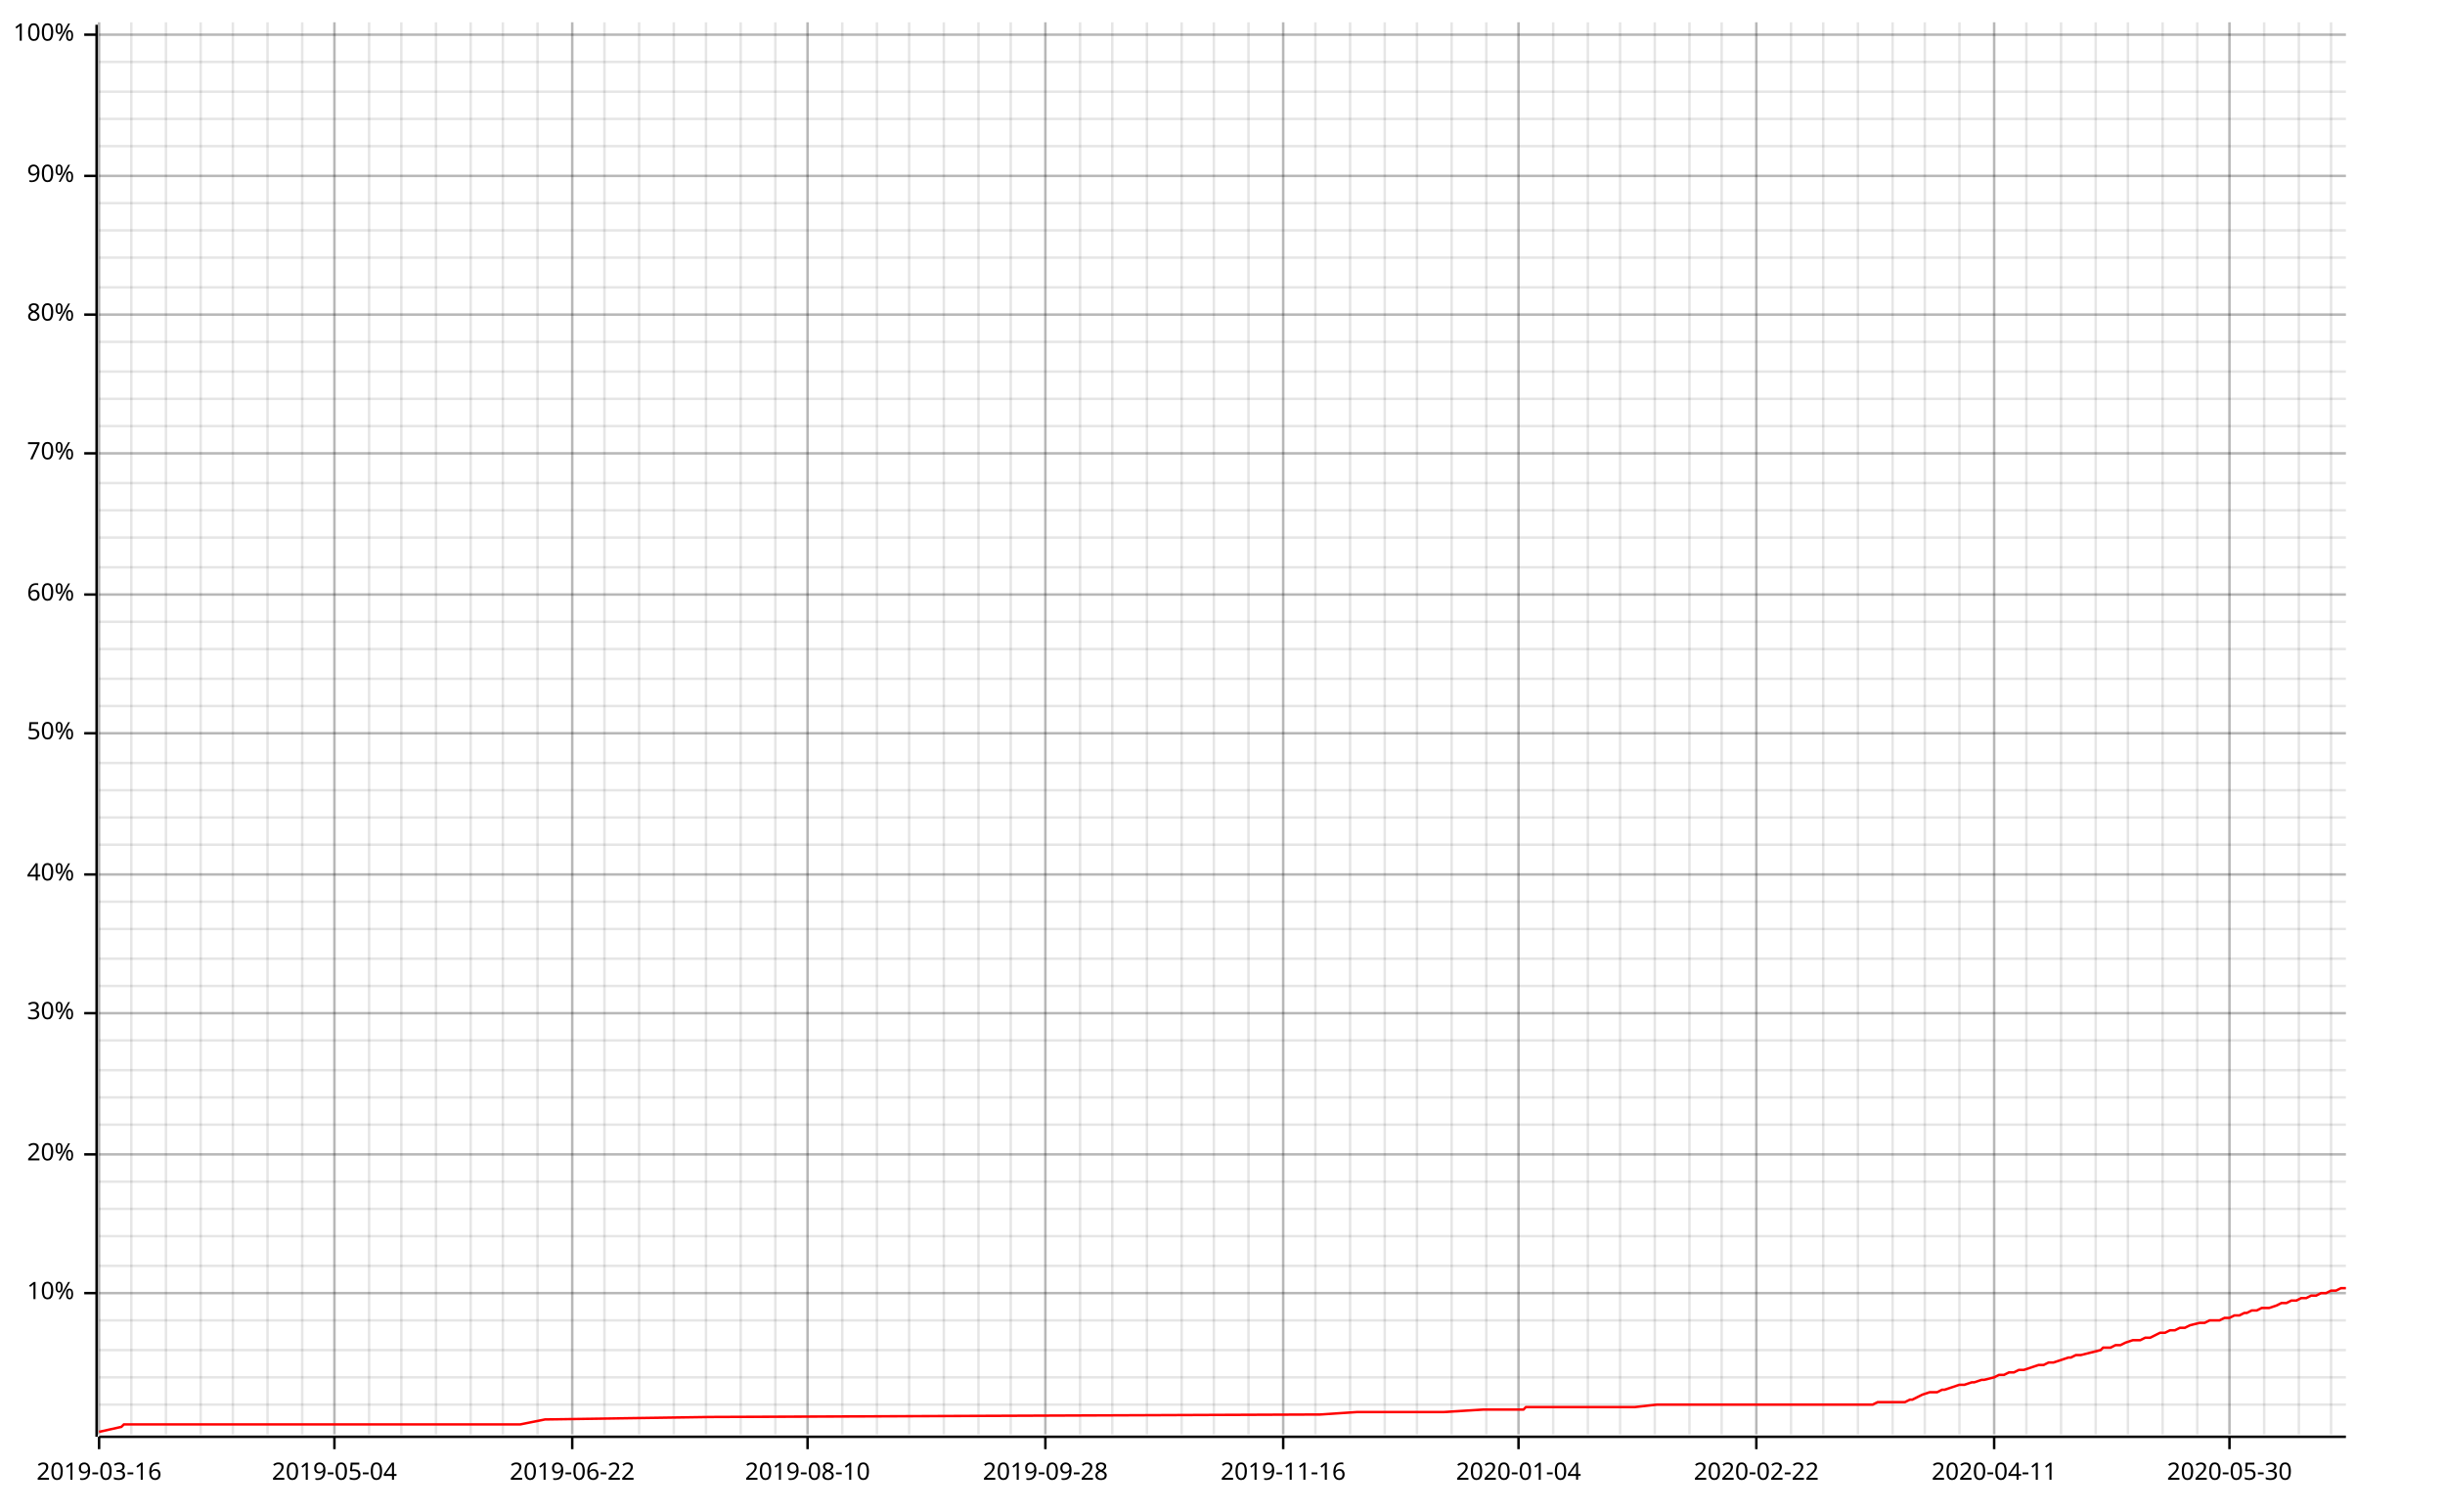
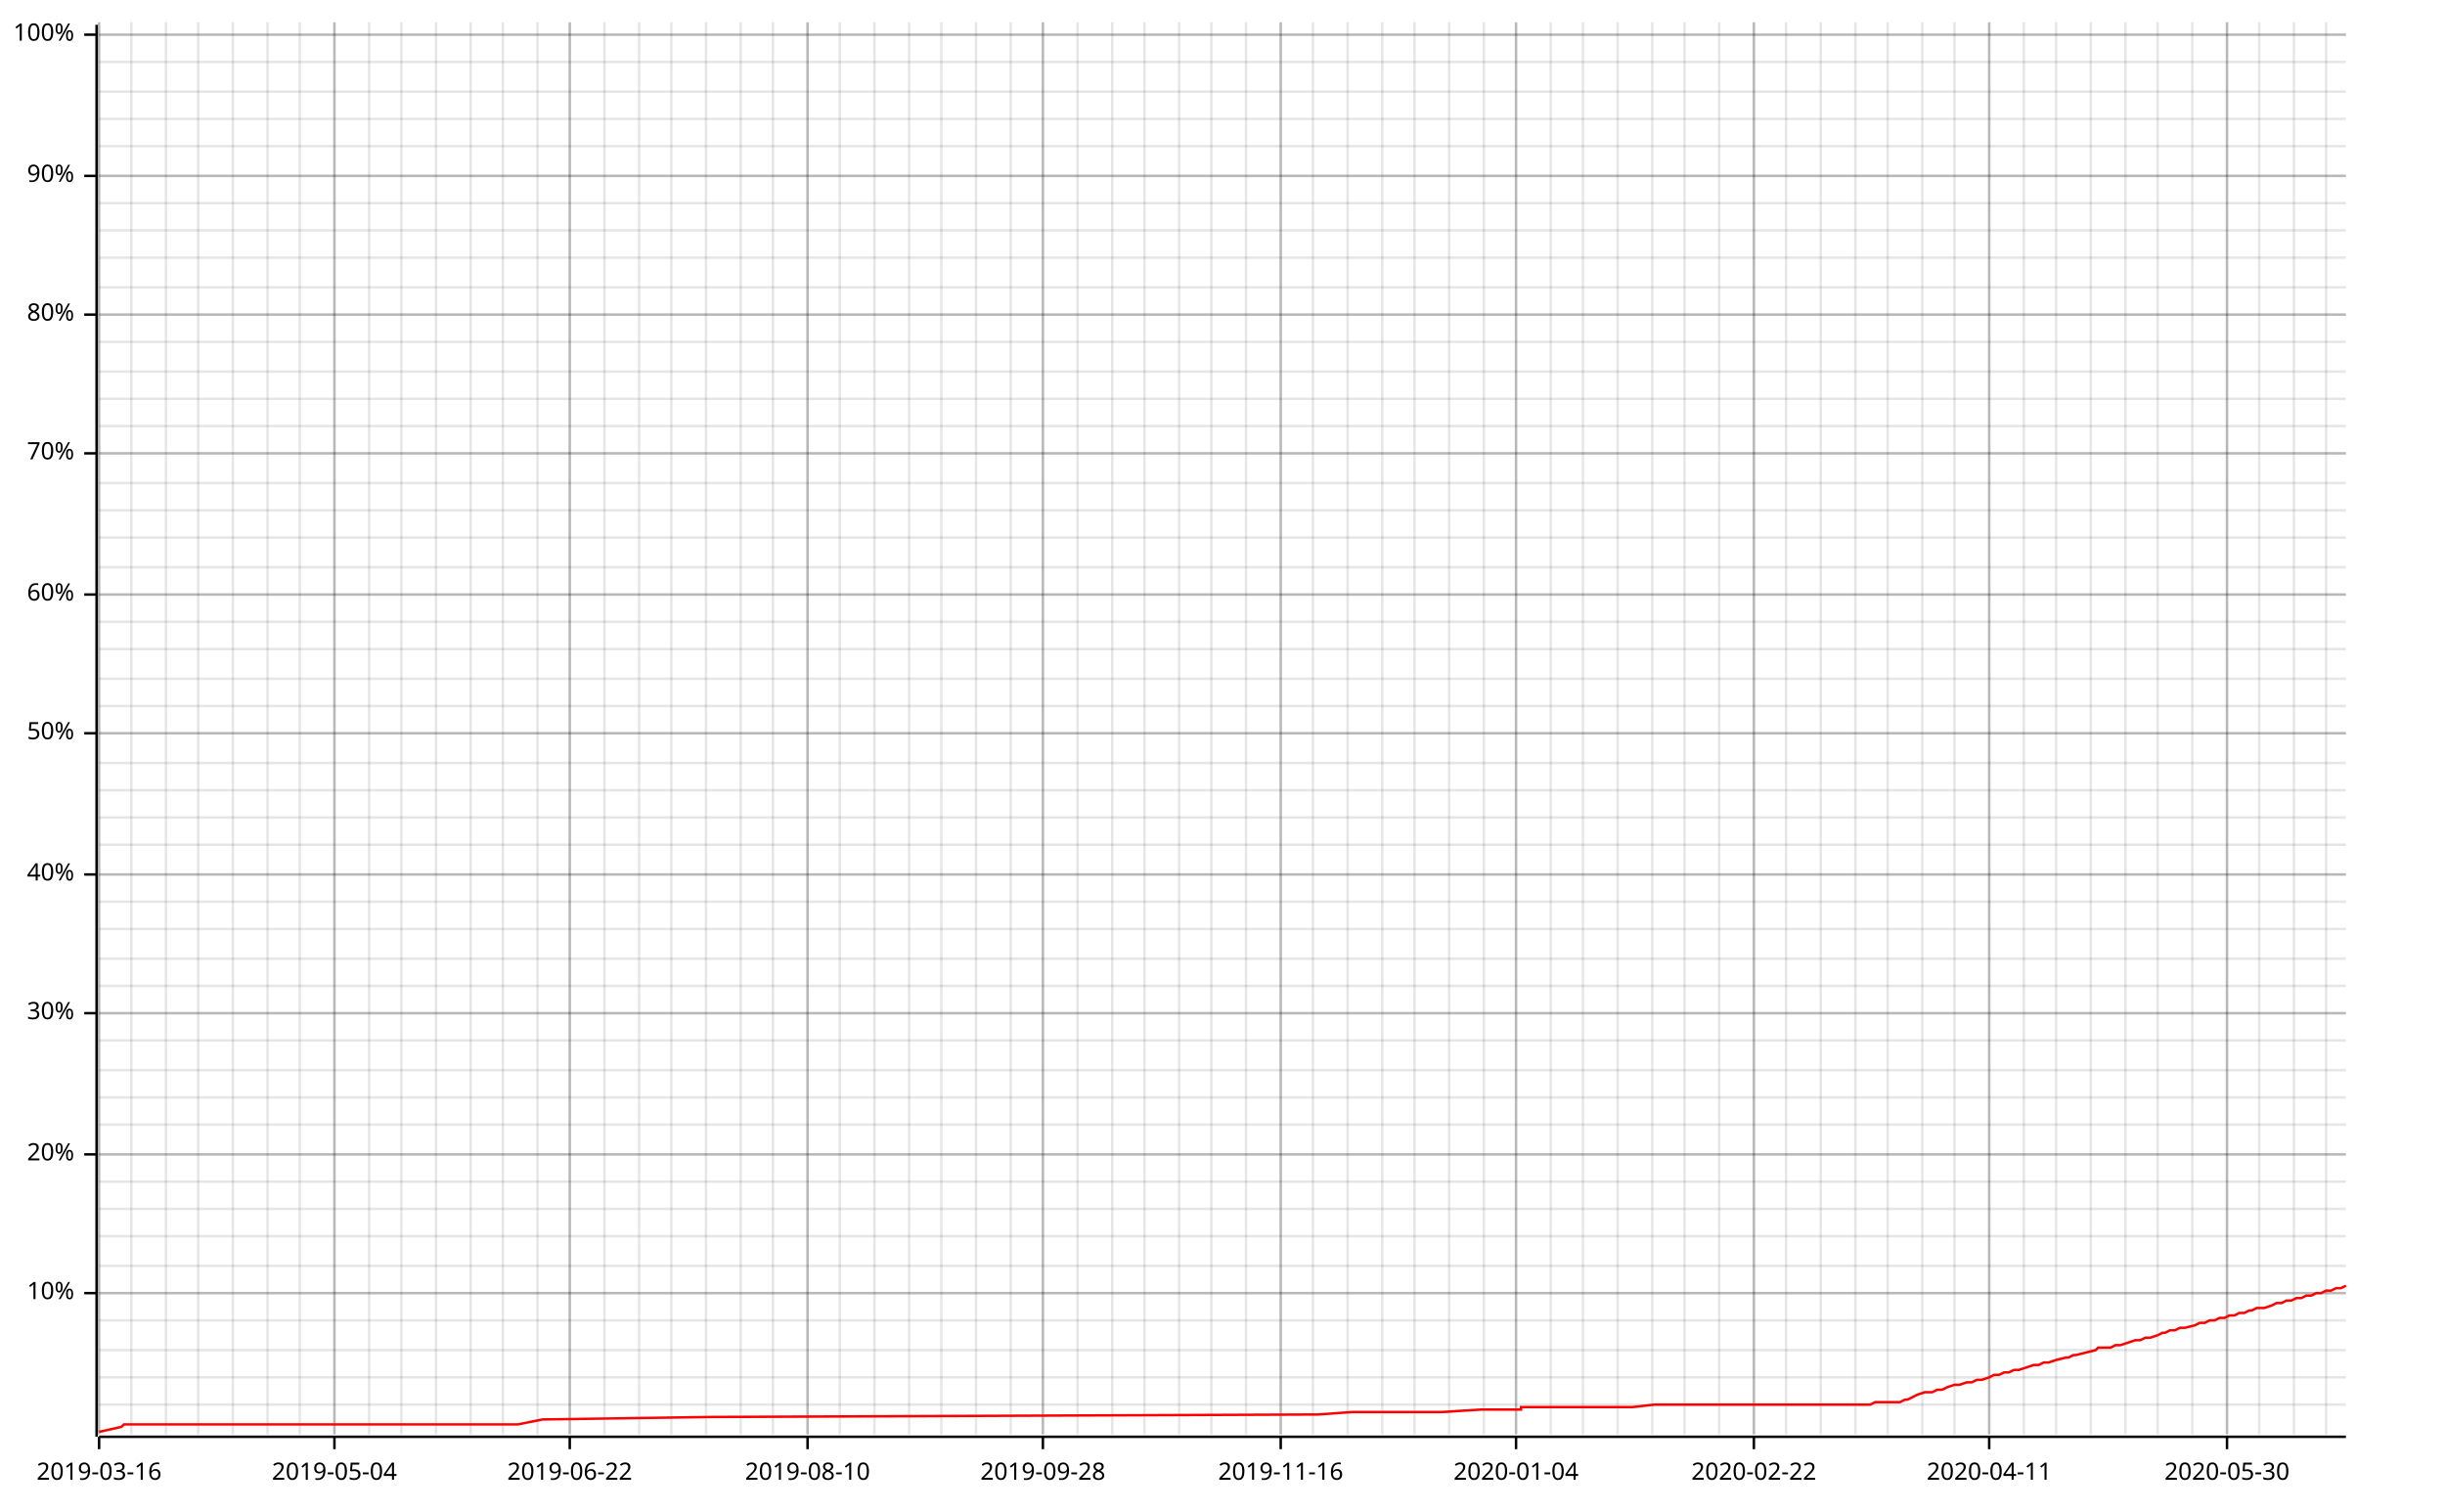
<svg xmlns="http://www.w3.org/2000/svg" width="987" height="610" viewBox="0 0 987 610">
  <line opacity="0.1" stroke="#000000" stroke-width="1" x1="40" y1="579" x2="40" y2="9" />
  <line opacity="0.1" stroke="#000000" stroke-width="1" x1="53" y1="579" x2="53" y2="9" />
  <line opacity="0.1" stroke="#000000" stroke-width="1" x1="67" y1="579" x2="67" y2="9" />
-   <line opacity="0.1" stroke="#000000" stroke-width="1" x1="81" y1="579" x2="81" y2="9" />
+   <line opacity="0.1" stroke="#000000" stroke-width="1" x1="80" y1="579" x2="80" y2="9" />
  <line opacity="0.1" stroke="#000000" stroke-width="1" x1="94" y1="579" x2="94" y2="9" />
  <line opacity="0.1" stroke="#000000" stroke-width="1" x1="108" y1="579" x2="108" y2="9" />
-   <line opacity="0.1" stroke="#000000" stroke-width="1" x1="122" y1="579" x2="122" y2="9" />
+   <line opacity="0.1" stroke="#000000" stroke-width="1" x1="121" y1="579" x2="121" y2="9" />
  <line opacity="0.1" stroke="#000000" stroke-width="1" x1="135" y1="579" x2="135" y2="9" />
  <line opacity="0.1" stroke="#000000" stroke-width="1" x1="149" y1="579" x2="149" y2="9" />
  <line opacity="0.1" stroke="#000000" stroke-width="1" x1="162" y1="579" x2="162" y2="9" />
  <line opacity="0.1" stroke="#000000" stroke-width="1" x1="176" y1="579" x2="176" y2="9" />
  <line opacity="0.1" stroke="#000000" stroke-width="1" x1="190" y1="579" x2="190" y2="9" />
  <line opacity="0.1" stroke="#000000" stroke-width="1" x1="203" y1="579" x2="203" y2="9" />
  <line opacity="0.1" stroke="#000000" stroke-width="1" x1="217" y1="579" x2="217" y2="9" />
-   <line opacity="0.1" stroke="#000000" stroke-width="1" x1="231" y1="579" x2="231" y2="9" />
+   <line opacity="0.1" stroke="#000000" stroke-width="1" x1="230" y1="579" x2="230" y2="9" />
  <line opacity="0.1" stroke="#000000" stroke-width="1" x1="244" y1="579" x2="244" y2="9" />
  <line opacity="0.1" stroke="#000000" stroke-width="1" x1="258" y1="579" x2="258" y2="9" />
-   <line opacity="0.1" stroke="#000000" stroke-width="1" x1="272" y1="579" x2="272" y2="9" />
+   <line opacity="0.1" stroke="#000000" stroke-width="1" x1="271" y1="579" x2="271" y2="9" />
  <line opacity="0.1" stroke="#000000" stroke-width="1" x1="285" y1="579" x2="285" y2="9" />
  <line opacity="0.1" stroke="#000000" stroke-width="1" x1="299" y1="579" x2="299" y2="9" />
-   <line opacity="0.1" stroke="#000000" stroke-width="1" x1="313" y1="579" x2="313" y2="9" />
+   <line opacity="0.1" stroke="#000000" stroke-width="1" x1="312" y1="579" x2="312" y2="9" />
  <line opacity="0.1" stroke="#000000" stroke-width="1" x1="326" y1="579" x2="326" y2="9" />
-   <line opacity="0.1" stroke="#000000" stroke-width="1" x1="340" y1="579" x2="340" y2="9" />
-   <line opacity="0.1" stroke="#000000" stroke-width="1" x1="354" y1="579" x2="354" y2="9" />
+   <line opacity="0.1" stroke="#000000" stroke-width="1" x1="339" y1="579" x2="339" y2="9" />
+   <line opacity="0.1" stroke="#000000" stroke-width="1" x1="353" y1="579" x2="353" y2="9" />
  <line opacity="0.1" stroke="#000000" stroke-width="1" x1="367" y1="579" x2="367" y2="9" />
-   <line opacity="0.1" stroke="#000000" stroke-width="1" x1="381" y1="579" x2="381" y2="9" />
-   <line opacity="0.1" stroke="#000000" stroke-width="1" x1="395" y1="579" x2="395" y2="9" />
+   <line opacity="0.1" stroke="#000000" stroke-width="1" x1="380" y1="579" x2="380" y2="9" />
+   <line opacity="0.1" stroke="#000000" stroke-width="1" x1="394" y1="579" x2="394" y2="9" />
  <line opacity="0.1" stroke="#000000" stroke-width="1" x1="408" y1="579" x2="408" y2="9" />
-   <line opacity="0.1" stroke="#000000" stroke-width="1" x1="422" y1="579" x2="422" y2="9" />
-   <line opacity="0.1" stroke="#000000" stroke-width="1" x1="436" y1="579" x2="436" y2="9" />
+   <line opacity="0.1" stroke="#000000" stroke-width="1" x1="421" y1="579" x2="421" y2="9" />
+   <line opacity="0.1" stroke="#000000" stroke-width="1" x1="435" y1="579" x2="435" y2="9" />
  <line opacity="0.1" stroke="#000000" stroke-width="1" x1="449" y1="579" x2="449" y2="9" />
-   <line opacity="0.1" stroke="#000000" stroke-width="1" x1="463" y1="579" x2="463" y2="9" />
-   <line opacity="0.1" stroke="#000000" stroke-width="1" x1="477" y1="579" x2="477" y2="9" />
-   <line opacity="0.1" stroke="#000000" stroke-width="1" x1="490" y1="579" x2="490" y2="9" />
-   <line opacity="0.1" stroke="#000000" stroke-width="1" x1="504" y1="579" x2="504" y2="9" />
-   <line opacity="0.1" stroke="#000000" stroke-width="1" x1="518" y1="579" x2="518" y2="9" />
-   <line opacity="0.1" stroke="#000000" stroke-width="1" x1="531" y1="579" x2="531" y2="9" />
-   <line opacity="0.1" stroke="#000000" stroke-width="1" x1="545" y1="579" x2="545" y2="9" />
-   <line opacity="0.1" stroke="#000000" stroke-width="1" x1="559" y1="579" x2="559" y2="9" />
-   <line opacity="0.1" stroke="#000000" stroke-width="1" x1="572" y1="579" x2="572" y2="9" />
-   <line opacity="0.1" stroke="#000000" stroke-width="1" x1="586" y1="579" x2="586" y2="9" />
-   <line opacity="0.1" stroke="#000000" stroke-width="1" x1="600" y1="579" x2="600" y2="9" />
-   <line opacity="0.1" stroke="#000000" stroke-width="1" x1="613" y1="579" x2="613" y2="9" />
-   <line opacity="0.1" stroke="#000000" stroke-width="1" x1="627" y1="579" x2="627" y2="9" />
-   <line opacity="0.1" stroke="#000000" stroke-width="1" x1="641" y1="579" x2="641" y2="9" />
-   <line opacity="0.1" stroke="#000000" stroke-width="1" x1="654" y1="579" x2="654" y2="9" />
-   <line opacity="0.1" stroke="#000000" stroke-width="1" x1="668" y1="579" x2="668" y2="9" />
-   <line opacity="0.1" stroke="#000000" stroke-width="1" x1="682" y1="579" x2="682" y2="9" />
-   <line opacity="0.1" stroke="#000000" stroke-width="1" x1="695" y1="579" x2="695" y2="9" />
-   <line opacity="0.1" stroke="#000000" stroke-width="1" x1="709" y1="579" x2="709" y2="9" />
-   <line opacity="0.1" stroke="#000000" stroke-width="1" x1="723" y1="579" x2="723" y2="9" />
-   <line opacity="0.1" stroke="#000000" stroke-width="1" x1="736" y1="579" x2="736" y2="9" />
-   <line opacity="0.1" stroke="#000000" stroke-width="1" x1="750" y1="579" x2="750" y2="9" />
-   <line opacity="0.1" stroke="#000000" stroke-width="1" x1="764" y1="579" x2="764" y2="9" />
-   <line opacity="0.1" stroke="#000000" stroke-width="1" x1="777" y1="579" x2="777" y2="9" />
-   <line opacity="0.1" stroke="#000000" stroke-width="1" x1="791" y1="579" x2="791" y2="9" />
-   <line opacity="0.1" stroke="#000000" stroke-width="1" x1="805" y1="579" x2="805" y2="9" />
-   <line opacity="0.1" stroke="#000000" stroke-width="1" x1="818" y1="579" x2="818" y2="9" />
-   <line opacity="0.1" stroke="#000000" stroke-width="1" x1="832" y1="579" x2="832" y2="9" />
-   <line opacity="0.1" stroke="#000000" stroke-width="1" x1="846" y1="579" x2="846" y2="9" />
-   <line opacity="0.1" stroke="#000000" stroke-width="1" x1="859" y1="579" x2="859" y2="9" />
-   <line opacity="0.1" stroke="#000000" stroke-width="1" x1="873" y1="579" x2="873" y2="9" />
-   <line opacity="0.1" stroke="#000000" stroke-width="1" x1="887" y1="579" x2="887" y2="9" />
-   <line opacity="0.1" stroke="#000000" stroke-width="1" x1="900" y1="579" x2="900" y2="9" />
-   <line opacity="0.1" stroke="#000000" stroke-width="1" x1="914" y1="579" x2="914" y2="9" />
-   <line opacity="0.1" stroke="#000000" stroke-width="1" x1="928" y1="579" x2="928" y2="9" />
-   <line opacity="0.1" stroke="#000000" stroke-width="1" x1="941" y1="579" x2="941" y2="9" />
+   <line opacity="0.1" stroke="#000000" stroke-width="1" x1="462" y1="579" x2="462" y2="9" />
+   <line opacity="0.1" stroke="#000000" stroke-width="1" x1="476" y1="579" x2="476" y2="9" />
+   <line opacity="0.1" stroke="#000000" stroke-width="1" x1="489" y1="579" x2="489" y2="9" />
+   <line opacity="0.1" stroke="#000000" stroke-width="1" x1="503" y1="579" x2="503" y2="9" />
+   <line opacity="0.1" stroke="#000000" stroke-width="1" x1="517" y1="579" x2="517" y2="9" />
+   <line opacity="0.1" stroke="#000000" stroke-width="1" x1="530" y1="579" x2="530" y2="9" />
+   <line opacity="0.1" stroke="#000000" stroke-width="1" x1="544" y1="579" x2="544" y2="9" />
+   <line opacity="0.1" stroke="#000000" stroke-width="1" x1="558" y1="579" x2="558" y2="9" />
+   <line opacity="0.1" stroke="#000000" stroke-width="1" x1="571" y1="579" x2="571" y2="9" />
+   <line opacity="0.1" stroke="#000000" stroke-width="1" x1="585" y1="579" x2="585" y2="9" />
+   <line opacity="0.1" stroke="#000000" stroke-width="1" x1="599" y1="579" x2="599" y2="9" />
+   <line opacity="0.1" stroke="#000000" stroke-width="1" x1="612" y1="579" x2="612" y2="9" />
+   <line opacity="0.1" stroke="#000000" stroke-width="1" x1="626" y1="579" x2="626" y2="9" />
+   <line opacity="0.1" stroke="#000000" stroke-width="1" x1="639" y1="579" x2="639" y2="9" />
+   <line opacity="0.1" stroke="#000000" stroke-width="1" x1="653" y1="579" x2="653" y2="9" />
+   <line opacity="0.1" stroke="#000000" stroke-width="1" x1="667" y1="579" x2="667" y2="9" />
+   <line opacity="0.1" stroke="#000000" stroke-width="1" x1="680" y1="579" x2="680" y2="9" />
+   <line opacity="0.1" stroke="#000000" stroke-width="1" x1="694" y1="579" x2="694" y2="9" />
+   <line opacity="0.1" stroke="#000000" stroke-width="1" x1="708" y1="579" x2="708" y2="9" />
+   <line opacity="0.1" stroke="#000000" stroke-width="1" x1="721" y1="579" x2="721" y2="9" />
+   <line opacity="0.1" stroke="#000000" stroke-width="1" x1="735" y1="579" x2="735" y2="9" />
+   <line opacity="0.1" stroke="#000000" stroke-width="1" x1="749" y1="579" x2="749" y2="9" />
+   <line opacity="0.1" stroke="#000000" stroke-width="1" x1="762" y1="579" x2="762" y2="9" />
+   <line opacity="0.1" stroke="#000000" stroke-width="1" x1="776" y1="579" x2="776" y2="9" />
+   <line opacity="0.1" stroke="#000000" stroke-width="1" x1="789" y1="579" x2="789" y2="9" />
+   <line opacity="0.1" stroke="#000000" stroke-width="1" x1="803" y1="579" x2="803" y2="9" />
+   <line opacity="0.1" stroke="#000000" stroke-width="1" x1="817" y1="579" x2="817" y2="9" />
+   <line opacity="0.1" stroke="#000000" stroke-width="1" x1="830" y1="579" x2="830" y2="9" />
+   <line opacity="0.1" stroke="#000000" stroke-width="1" x1="844" y1="579" x2="844" y2="9" />
+   <line opacity="0.1" stroke="#000000" stroke-width="1" x1="858" y1="579" x2="858" y2="9" />
+   <line opacity="0.1" stroke="#000000" stroke-width="1" x1="871" y1="579" x2="871" y2="9" />
+   <line opacity="0.1" stroke="#000000" stroke-width="1" x1="885" y1="579" x2="885" y2="9" />
+   <line opacity="0.1" stroke="#000000" stroke-width="1" x1="899" y1="579" x2="899" y2="9" />
+   <line opacity="0.1" stroke="#000000" stroke-width="1" x1="912" y1="579" x2="912" y2="9" />
+   <line opacity="0.1" stroke="#000000" stroke-width="1" x1="926" y1="579" x2="926" y2="9" />
+   <line opacity="0.1" stroke="#000000" stroke-width="1" x1="939" y1="579" x2="939" y2="9" />
  <line opacity="0.1" stroke="#000000" stroke-width="1" x1="40" y1="567" x2="947" y2="567" />
  <line opacity="0.1" stroke="#000000" stroke-width="1" x1="40" y1="556" x2="947" y2="556" />
  <line opacity="0.1" stroke="#000000" stroke-width="1" x1="40" y1="545" x2="947" y2="545" />
  <line opacity="0.1" stroke="#000000" stroke-width="1" x1="40" y1="533" x2="947" y2="533" />
  <line opacity="0.1" stroke="#000000" stroke-width="1" x1="40" y1="522" x2="947" y2="522" />
  <line opacity="0.1" stroke="#000000" stroke-width="1" x1="40" y1="511" x2="947" y2="511" />
  <line opacity="0.1" stroke="#000000" stroke-width="1" x1="40" y1="499" x2="947" y2="499" />
  <line opacity="0.1" stroke="#000000" stroke-width="1" x1="40" y1="488" x2="947" y2="488" />
  <line opacity="0.1" stroke="#000000" stroke-width="1" x1="40" y1="477" x2="947" y2="477" />
  <line opacity="0.1" stroke="#000000" stroke-width="1" x1="40" y1="466" x2="947" y2="466" />
  <line opacity="0.1" stroke="#000000" stroke-width="1" x1="40" y1="454" x2="947" y2="454" />
  <line opacity="0.1" stroke="#000000" stroke-width="1" x1="40" y1="443" x2="947" y2="443" />
  <line opacity="0.1" stroke="#000000" stroke-width="1" x1="40" y1="432" x2="947" y2="432" />
  <line opacity="0.1" stroke="#000000" stroke-width="1" x1="40" y1="420" x2="947" y2="420" />
  <line opacity="0.1" stroke="#000000" stroke-width="1" x1="40" y1="409" x2="947" y2="409" />
  <line opacity="0.1" stroke="#000000" stroke-width="1" x1="40" y1="398" x2="947" y2="398" />
  <line opacity="0.1" stroke="#000000" stroke-width="1" x1="40" y1="387" x2="947" y2="387" />
  <line opacity="0.1" stroke="#000000" stroke-width="1" x1="40" y1="375" x2="947" y2="375" />
  <line opacity="0.1" stroke="#000000" stroke-width="1" x1="40" y1="364" x2="947" y2="364" />
  <line opacity="0.1" stroke="#000000" stroke-width="1" x1="40" y1="353" x2="947" y2="353" />
  <line opacity="0.1" stroke="#000000" stroke-width="1" x1="40" y1="341" x2="947" y2="341" />
  <line opacity="0.1" stroke="#000000" stroke-width="1" x1="40" y1="330" x2="947" y2="330" />
  <line opacity="0.1" stroke="#000000" stroke-width="1" x1="40" y1="319" x2="947" y2="319" />
  <line opacity="0.1" stroke="#000000" stroke-width="1" x1="40" y1="308" x2="947" y2="308" />
  <line opacity="0.1" stroke="#000000" stroke-width="1" x1="40" y1="296" x2="947" y2="296" />
  <line opacity="0.1" stroke="#000000" stroke-width="1" x1="40" y1="285" x2="947" y2="285" />
  <line opacity="0.1" stroke="#000000" stroke-width="1" x1="40" y1="274" x2="947" y2="274" />
  <line opacity="0.1" stroke="#000000" stroke-width="1" x1="40" y1="262" x2="947" y2="262" />
  <line opacity="0.1" stroke="#000000" stroke-width="1" x1="40" y1="251" x2="947" y2="251" />
  <line opacity="0.1" stroke="#000000" stroke-width="1" x1="40" y1="240" x2="947" y2="240" />
  <line opacity="0.1" stroke="#000000" stroke-width="1" x1="40" y1="229" x2="947" y2="229" />
  <line opacity="0.1" stroke="#000000" stroke-width="1" x1="40" y1="217" x2="947" y2="217" />
  <line opacity="0.1" stroke="#000000" stroke-width="1" x1="40" y1="206" x2="947" y2="206" />
  <line opacity="0.1" stroke="#000000" stroke-width="1" x1="40" y1="195" x2="947" y2="195" />
  <line opacity="0.1" stroke="#000000" stroke-width="1" x1="40" y1="183" x2="947" y2="183" />
  <line opacity="0.1" stroke="#000000" stroke-width="1" x1="40" y1="172" x2="947" y2="172" />
  <line opacity="0.1" stroke="#000000" stroke-width="1" x1="40" y1="161" x2="947" y2="161" />
  <line opacity="0.1" stroke="#000000" stroke-width="1" x1="40" y1="150" x2="947" y2="150" />
  <line opacity="0.1" stroke="#000000" stroke-width="1" x1="40" y1="138" x2="947" y2="138" />
  <line opacity="0.1" stroke="#000000" stroke-width="1" x1="40" y1="127" x2="947" y2="127" />
  <line opacity="0.1" stroke="#000000" stroke-width="1" x1="40" y1="116" x2="947" y2="116" />
  <line opacity="0.1" stroke="#000000" stroke-width="1" x1="40" y1="104" x2="947" y2="104" />
  <line opacity="0.1" stroke="#000000" stroke-width="1" x1="40" y1="93" x2="947" y2="93" />
  <line opacity="0.1" stroke="#000000" stroke-width="1" x1="40" y1="82" x2="947" y2="82" />
  <line opacity="0.1" stroke="#000000" stroke-width="1" x1="40" y1="71" x2="947" y2="71" />
  <line opacity="0.1" stroke="#000000" stroke-width="1" x1="40" y1="59" x2="947" y2="59" />
  <line opacity="0.1" stroke="#000000" stroke-width="1" x1="40" y1="48" x2="947" y2="48" />
  <line opacity="0.1" stroke="#000000" stroke-width="1" x1="40" y1="37" x2="947" y2="37" />
  <line opacity="0.1" stroke="#000000" stroke-width="1" x1="40" y1="25" x2="947" y2="25" />
  <line opacity="0.1" stroke="#000000" stroke-width="1" x1="40" y1="14" x2="947" y2="14" />
  <line opacity="0.2" stroke="#000000" stroke-width="1" x1="40" y1="579" x2="40" y2="9" />
  <line opacity="0.2" stroke="#000000" stroke-width="1" x1="135" y1="579" x2="135" y2="9" />
-   <line opacity="0.2" stroke="#000000" stroke-width="1" x1="231" y1="579" x2="231" y2="9" />
+   <line opacity="0.2" stroke="#000000" stroke-width="1" x1="230" y1="579" x2="230" y2="9" />
  <line opacity="0.2" stroke="#000000" stroke-width="1" x1="326" y1="579" x2="326" y2="9" />
-   <line opacity="0.2" stroke="#000000" stroke-width="1" x1="422" y1="579" x2="422" y2="9" />
-   <line opacity="0.2" stroke="#000000" stroke-width="1" x1="518" y1="579" x2="518" y2="9" />
-   <line opacity="0.2" stroke="#000000" stroke-width="1" x1="613" y1="579" x2="613" y2="9" />
-   <line opacity="0.2" stroke="#000000" stroke-width="1" x1="709" y1="579" x2="709" y2="9" />
-   <line opacity="0.2" stroke="#000000" stroke-width="1" x1="805" y1="579" x2="805" y2="9" />
-   <line opacity="0.2" stroke="#000000" stroke-width="1" x1="900" y1="579" x2="900" y2="9" />
+   <line opacity="0.2" stroke="#000000" stroke-width="1" x1="421" y1="579" x2="421" y2="9" />
+   <line opacity="0.2" stroke="#000000" stroke-width="1" x1="517" y1="579" x2="517" y2="9" />
+   <line opacity="0.2" stroke="#000000" stroke-width="1" x1="612" y1="579" x2="612" y2="9" />
+   <line opacity="0.2" stroke="#000000" stroke-width="1" x1="708" y1="579" x2="708" y2="9" />
+   <line opacity="0.2" stroke="#000000" stroke-width="1" x1="803" y1="579" x2="803" y2="9" />
+   <line opacity="0.2" stroke="#000000" stroke-width="1" x1="899" y1="579" x2="899" y2="9" />
  <line opacity="0.2" stroke="#000000" stroke-width="1" x1="40" y1="522" x2="947" y2="522" />
  <line opacity="0.2" stroke="#000000" stroke-width="1" x1="40" y1="466" x2="947" y2="466" />
  <line opacity="0.2" stroke="#000000" stroke-width="1" x1="40" y1="409" x2="947" y2="409" />
  <line opacity="0.2" stroke="#000000" stroke-width="1" x1="40" y1="353" x2="947" y2="353" />
  <line opacity="0.2" stroke="#000000" stroke-width="1" x1="40" y1="296" x2="947" y2="296" />
  <line opacity="0.2" stroke="#000000" stroke-width="1" x1="40" y1="240" x2="947" y2="240" />
  <line opacity="0.2" stroke="#000000" stroke-width="1" x1="40" y1="183" x2="947" y2="183" />
  <line opacity="0.2" stroke="#000000" stroke-width="1" x1="40" y1="127" x2="947" y2="127" />
  <line opacity="0.2" stroke="#000000" stroke-width="1" x1="40" y1="71" x2="947" y2="71" />
  <line opacity="0.2" stroke="#000000" stroke-width="1" x1="40" y1="14" x2="947" y2="14" />
  <polyline fill="none" opacity="1" stroke="#000000" stroke-width="1" points="39,10 39,580 " />
  <text x="30" y="522" dy="0.5ex" text-anchor="end" font-family="sans-serif" font-size="9.677" opacity="1" fill="#000000">
10%
</text>
  <polyline fill="none" opacity="1" stroke="#000000" stroke-width="1" points="34,522 39,522 " />
  <text x="30" y="466" dy="0.5ex" text-anchor="end" font-family="sans-serif" font-size="9.677" opacity="1" fill="#000000">
20%
</text>
  <polyline fill="none" opacity="1" stroke="#000000" stroke-width="1" points="34,466 39,466 " />
  <text x="30" y="409" dy="0.5ex" text-anchor="end" font-family="sans-serif" font-size="9.677" opacity="1" fill="#000000">
30%
</text>
  <polyline fill="none" opacity="1" stroke="#000000" stroke-width="1" points="34,409 39,409 " />
  <text x="30" y="353" dy="0.5ex" text-anchor="end" font-family="sans-serif" font-size="9.677" opacity="1" fill="#000000">
40%
</text>
  <polyline fill="none" opacity="1" stroke="#000000" stroke-width="1" points="34,353 39,353 " />
  <text x="30" y="296" dy="0.5ex" text-anchor="end" font-family="sans-serif" font-size="9.677" opacity="1" fill="#000000">
50%
</text>
  <polyline fill="none" opacity="1" stroke="#000000" stroke-width="1" points="34,296 39,296 " />
  <text x="30" y="240" dy="0.5ex" text-anchor="end" font-family="sans-serif" font-size="9.677" opacity="1" fill="#000000">
60%
</text>
  <polyline fill="none" opacity="1" stroke="#000000" stroke-width="1" points="34,240 39,240 " />
  <text x="30" y="183" dy="0.5ex" text-anchor="end" font-family="sans-serif" font-size="9.677" opacity="1" fill="#000000">
70%
</text>
  <polyline fill="none" opacity="1" stroke="#000000" stroke-width="1" points="34,183 39,183 " />
  <text x="30" y="127" dy="0.5ex" text-anchor="end" font-family="sans-serif" font-size="9.677" opacity="1" fill="#000000">
80%
</text>
  <polyline fill="none" opacity="1" stroke="#000000" stroke-width="1" points="34,127 39,127 " />
  <text x="30" y="71" dy="0.5ex" text-anchor="end" font-family="sans-serif" font-size="9.677" opacity="1" fill="#000000">
90%
</text>
  <polyline fill="none" opacity="1" stroke="#000000" stroke-width="1" points="34,71 39,71 " />
  <text x="30" y="14" dy="0.5ex" text-anchor="end" font-family="sans-serif" font-size="9.677" opacity="1" fill="#000000">
100%
</text>
  <polyline fill="none" opacity="1" stroke="#000000" stroke-width="1" points="34,14 39,14 " />
  <polyline fill="none" opacity="1" stroke="#000000" stroke-width="1" points="40,580 947,580 " />
  <text x="40" y="590" dy="0.76em" text-anchor="middle" font-family="sans-serif" font-size="9.677" opacity="1" fill="#000000">
2019-03-16
</text>
  <polyline fill="none" opacity="1" stroke="#000000" stroke-width="1" points="40,580 40,585 " />
  <text x="135" y="590" dy="0.76em" text-anchor="middle" font-family="sans-serif" font-size="9.677" opacity="1" fill="#000000">
2019-05-04
</text>
  <polyline fill="none" opacity="1" stroke="#000000" stroke-width="1" points="135,580 135,585 " />
-   <text x="231" y="590" dy="0.76em" text-anchor="middle" font-family="sans-serif" font-size="9.677" opacity="1" fill="#000000">
+   <text x="230" y="590" dy="0.76em" text-anchor="middle" font-family="sans-serif" font-size="9.677" opacity="1" fill="#000000">
2019-06-22
</text>
-   <polyline fill="none" opacity="1" stroke="#000000" stroke-width="1" points="231,580 231,585 " />
+   <polyline fill="none" opacity="1" stroke="#000000" stroke-width="1" points="230,580 230,585 " />
  <text x="326" y="590" dy="0.76em" text-anchor="middle" font-family="sans-serif" font-size="9.677" opacity="1" fill="#000000">
2019-08-10
</text>
  <polyline fill="none" opacity="1" stroke="#000000" stroke-width="1" points="326,580 326,585 " />
-   <text x="422" y="590" dy="0.76em" text-anchor="middle" font-family="sans-serif" font-size="9.677" opacity="1" fill="#000000">
+   <text x="421" y="590" dy="0.76em" text-anchor="middle" font-family="sans-serif" font-size="9.677" opacity="1" fill="#000000">
2019-09-28
</text>
-   <polyline fill="none" opacity="1" stroke="#000000" stroke-width="1" points="422,580 422,585 " />
-   <text x="518" y="590" dy="0.76em" text-anchor="middle" font-family="sans-serif" font-size="9.677" opacity="1" fill="#000000">
+   <polyline fill="none" opacity="1" stroke="#000000" stroke-width="1" points="421,580 421,585 " />
+   <text x="517" y="590" dy="0.76em" text-anchor="middle" font-family="sans-serif" font-size="9.677" opacity="1" fill="#000000">
2019-11-16
</text>
-   <polyline fill="none" opacity="1" stroke="#000000" stroke-width="1" points="518,580 518,585 " />
-   <text x="613" y="590" dy="0.76em" text-anchor="middle" font-family="sans-serif" font-size="9.677" opacity="1" fill="#000000">
+   <polyline fill="none" opacity="1" stroke="#000000" stroke-width="1" points="517,580 517,585 " />
+   <text x="612" y="590" dy="0.76em" text-anchor="middle" font-family="sans-serif" font-size="9.677" opacity="1" fill="#000000">
2020-01-04
</text>
-   <polyline fill="none" opacity="1" stroke="#000000" stroke-width="1" points="613,580 613,585 " />
-   <text x="709" y="590" dy="0.76em" text-anchor="middle" font-family="sans-serif" font-size="9.677" opacity="1" fill="#000000">
+   <polyline fill="none" opacity="1" stroke="#000000" stroke-width="1" points="612,580 612,585 " />
+   <text x="708" y="590" dy="0.76em" text-anchor="middle" font-family="sans-serif" font-size="9.677" opacity="1" fill="#000000">
2020-02-22
</text>
-   <polyline fill="none" opacity="1" stroke="#000000" stroke-width="1" points="709,580 709,585 " />
-   <text x="805" y="590" dy="0.76em" text-anchor="middle" font-family="sans-serif" font-size="9.677" opacity="1" fill="#000000">
+   <polyline fill="none" opacity="1" stroke="#000000" stroke-width="1" points="708,580 708,585 " />
+   <text x="803" y="590" dy="0.76em" text-anchor="middle" font-family="sans-serif" font-size="9.677" opacity="1" fill="#000000">
2020-04-11
</text>
-   <polyline fill="none" opacity="1" stroke="#000000" stroke-width="1" points="805,580 805,585 " />
-   <text x="900" y="590" dy="0.76em" text-anchor="middle" font-family="sans-serif" font-size="9.677" opacity="1" fill="#000000">
+   <polyline fill="none" opacity="1" stroke="#000000" stroke-width="1" points="803,580 803,585 " />
+   <text x="899" y="590" dy="0.76em" text-anchor="middle" font-family="sans-serif" font-size="9.677" opacity="1" fill="#000000">
2020-05-30
</text>
-   <polyline fill="none" opacity="1" stroke="#000000" stroke-width="1" points="900,580 900,585 " />
-   <polyline fill="none" opacity="1" stroke="#FF0000" stroke-width="1" points="40,578 40,578 49,576 50,575 194,575 199,575 201,575 206,575 210,575 220,573 287,572 288,572 533,571 548,570 583,570 599,569 615,569 616,568 641,568 660,568 669,567 756,567 758,566 760,566 769,566 771,565 772,565 774,564 776,563 779,562 782,562 784,561 785,561 788,560 791,559 793,559 796,558 797,558 800,557 801,557 805,556 807,555 807,555 809,555 811,554 813,554 815,553 817,553 820,552 823,551 825,551 827,550 829,550 832,549 832,549 835,548 836,548 838,547 840,547 844,546 844,546 848,545 849,544 852,544 854,543 856,543 858,542 861,541 864,541 866,540 868,540 870,539 872,538 874,538 876,537 878,537 880,536 882,536 884,535 888,534 890,534 892,533 894,533 896,533 898,532 900,532 902,531 904,531 906,530 907,530 909,529 911,529 913,528 916,528 919,527 921,526 923,526 925,525 927,525 929,524 931,524 933,523 935,523 937,522 939,522 941,521 943,521 945,520 947,520 " />
+   <polyline fill="none" opacity="1" stroke="#000000" stroke-width="1" points="899,580 899,585 " />
+   <polyline fill="none" opacity="1" stroke="#FF0000" stroke-width="1" points="40,578 40,578 49,576 50,575 194,575 199,575 201,575 206,575 209,575 219,573 287,572 287,572 532,571 546,570 582,570 598,569 614,569 614,568 640,568 659,568 668,567 755,567 757,566 759,566 767,566 769,565 770,565 772,564 774,563 777,562 780,562 782,561 784,561 786,560 789,559 791,559 794,558 796,558 798,557 800,557 803,556 805,555 805,555 807,555 809,554 811,554 813,553 815,553 818,552 821,551 823,551 825,550 827,550 830,549 830,549 834,548 835,548 837,547 838,547 842,546 842,546 846,545 847,544 850,544 852,544 854,543 856,543 859,542 862,541 864,541 866,540 868,540 871,539 873,538 874,538 876,537 878,537 880,536 882,536 886,535 888,534 890,534 892,533 894,533 896,532 898,532 900,531 902,531 904,530 906,530 908,529 909,529 911,528 914,528 917,527 919,526 921,526 923,525 925,525 927,524 929,524 931,523 933,523 935,522 937,522 939,521 941,521 943,520 945,520 947,519 " />
</svg>
